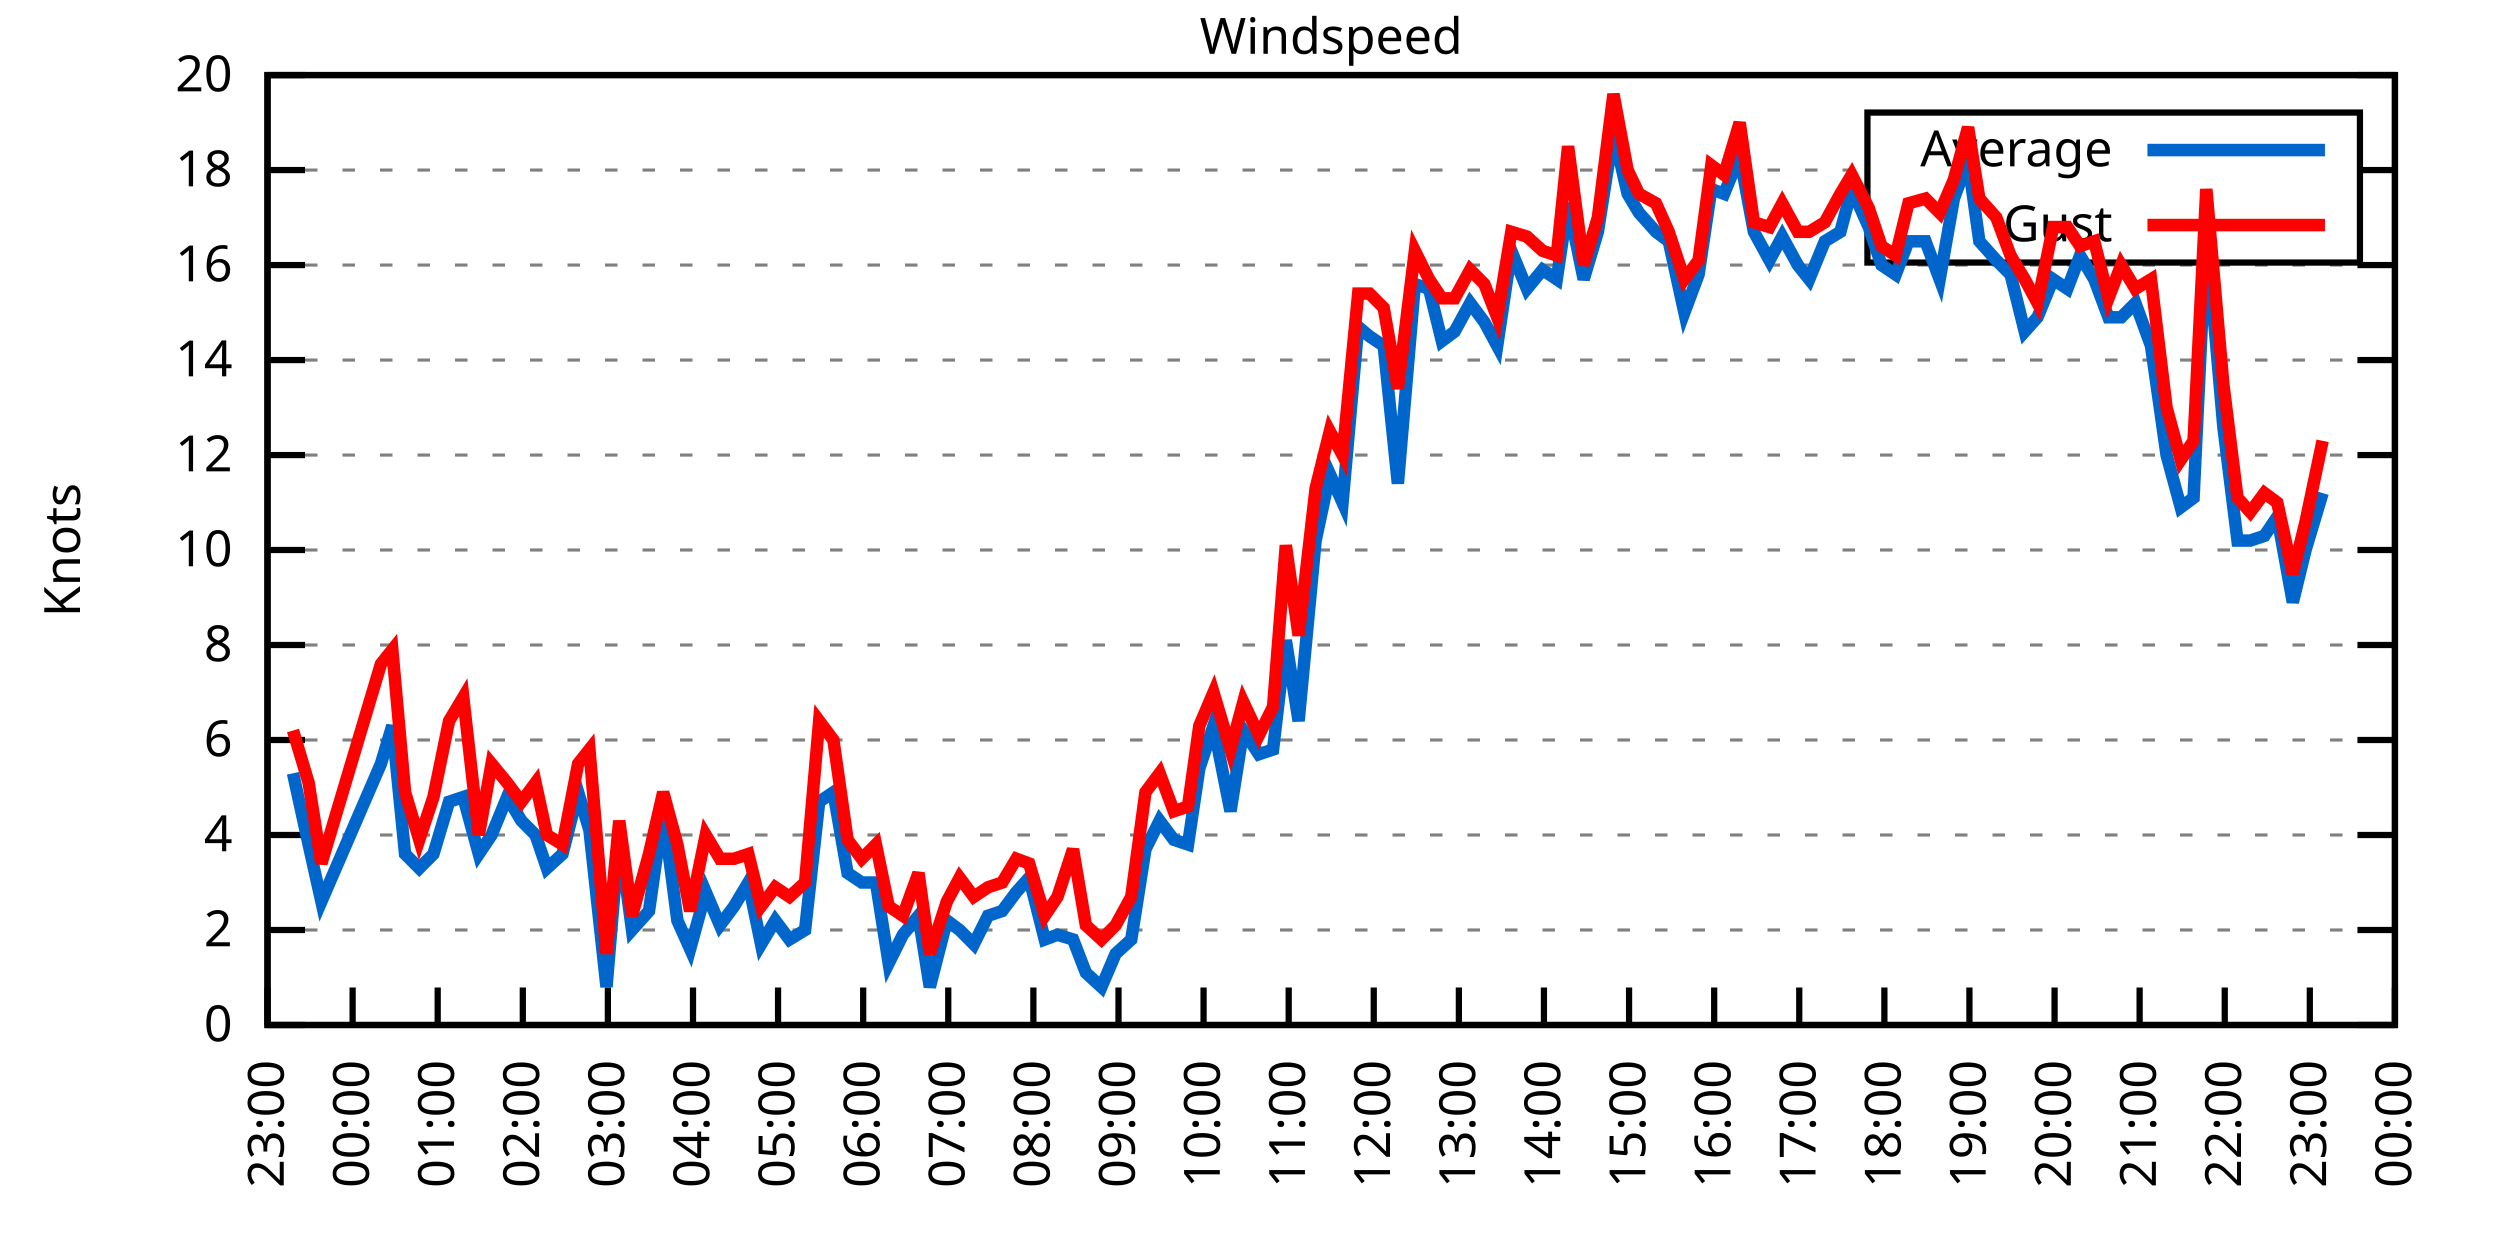
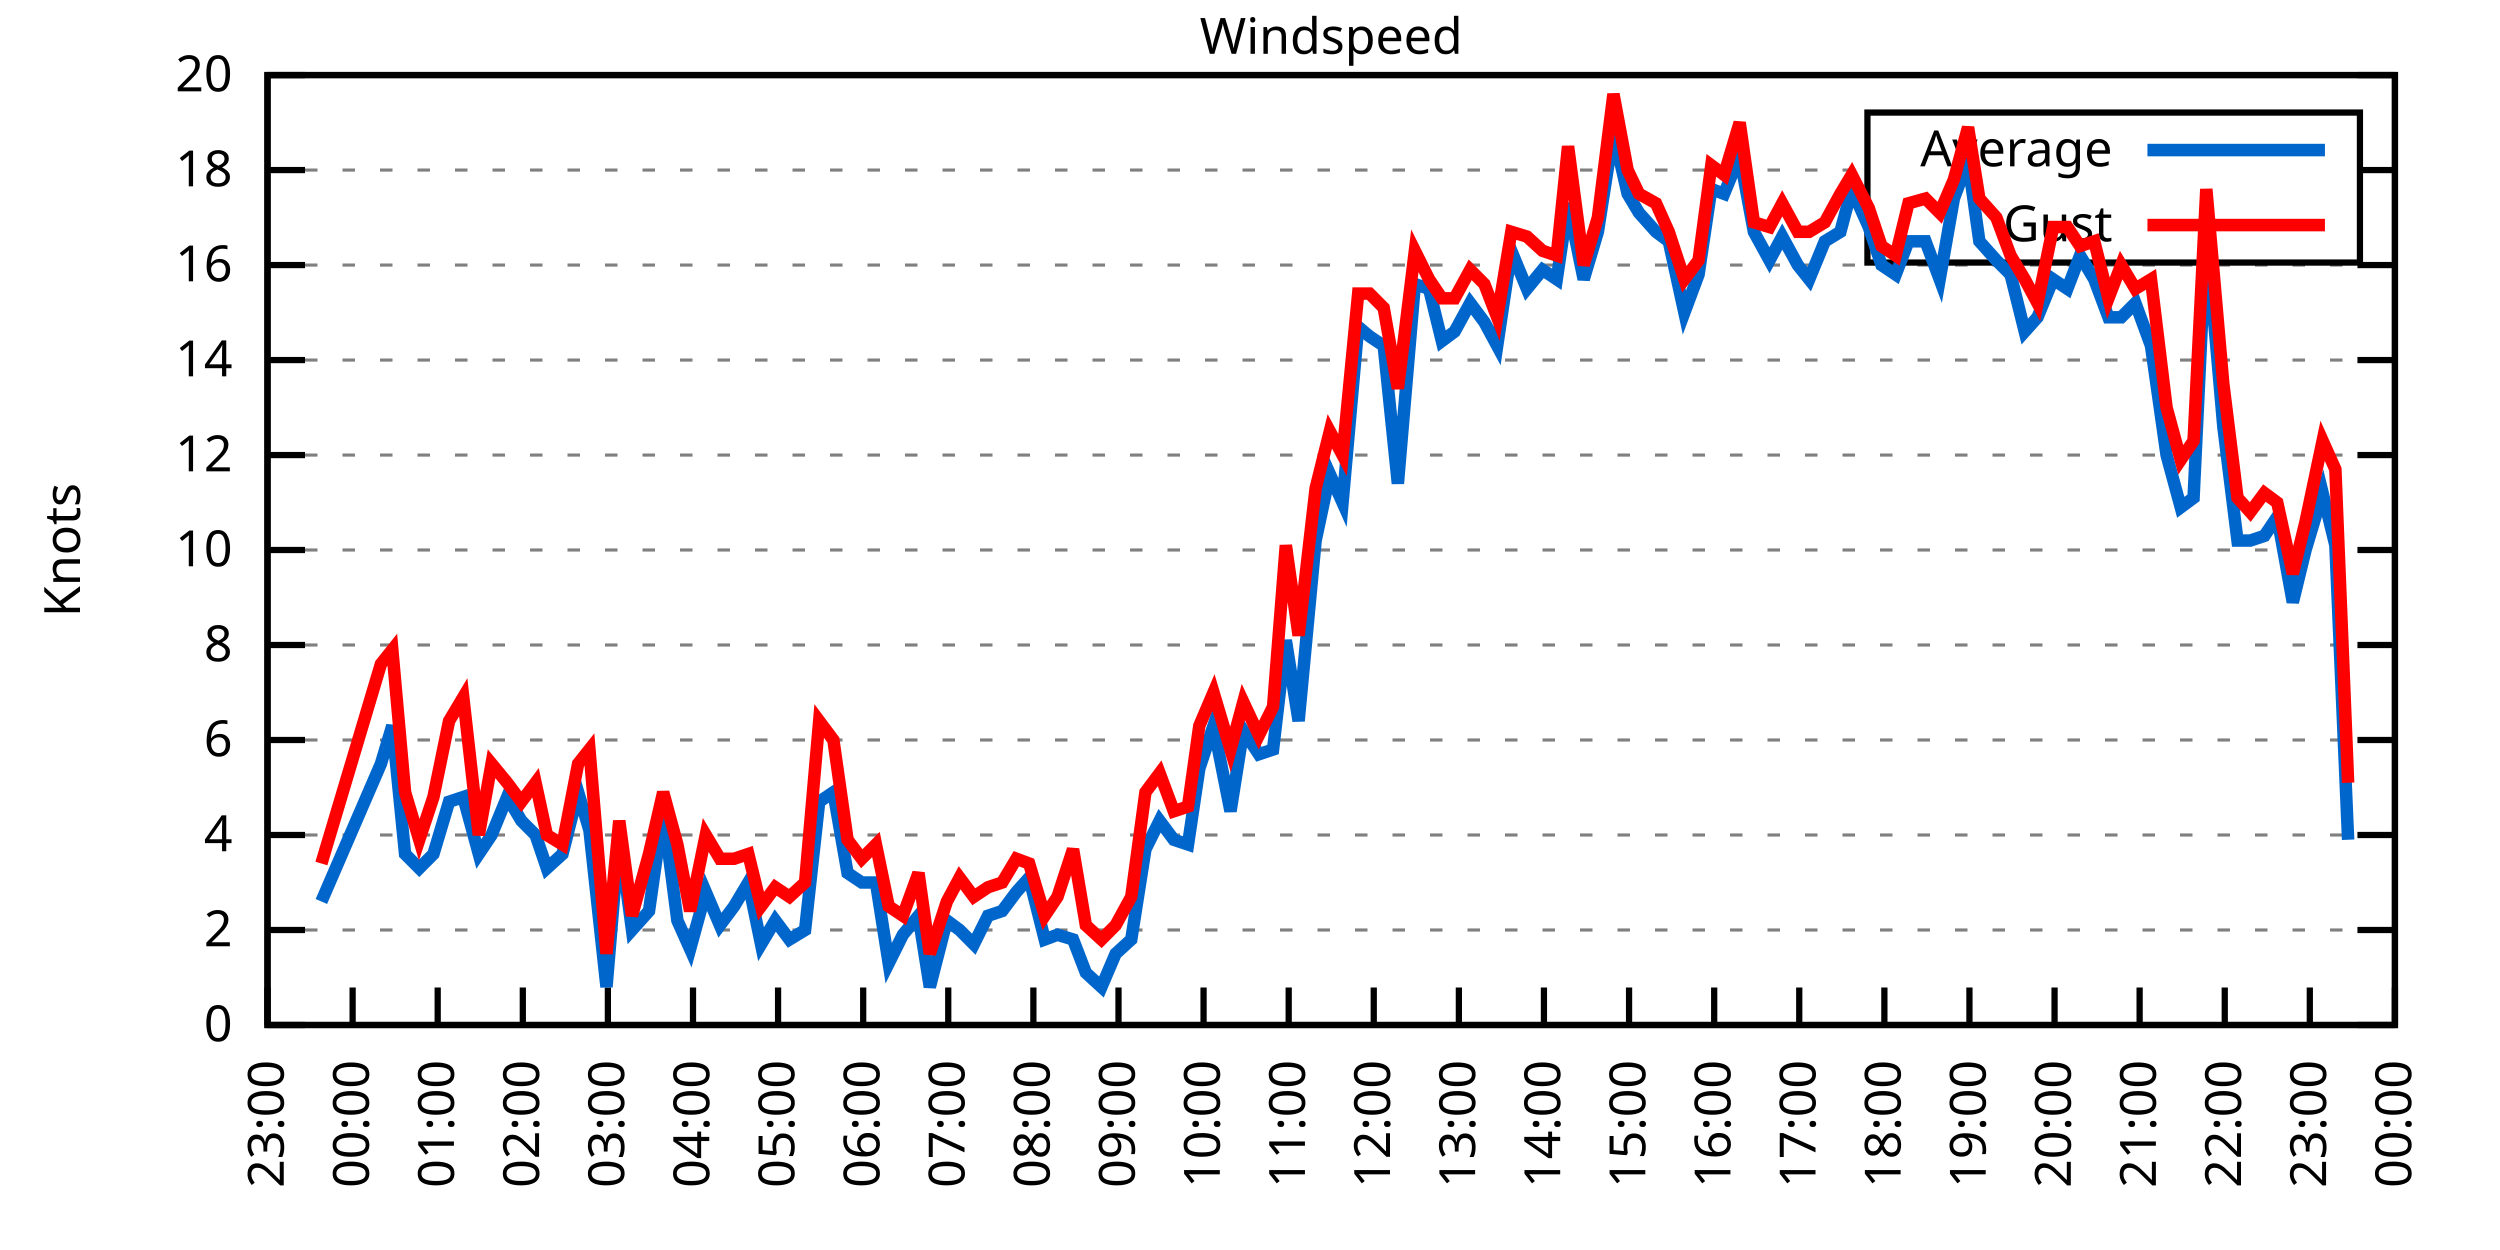
<svg xmlns="http://www.w3.org/2000/svg" xmlns:xlink="http://www.w3.org/1999/xlink" width="400" height="200" viewBox="0 0 400 200">
  <g id="gnuplot_canvas">
    <rect x="0" y="0" width="400" height="200" fill="none" />
    <defs>
      <circle id="gpDot" r="0.5" stroke-width="0.5" stroke="currentColor" />
      <path id="gpPt0" stroke-width="0.333" stroke="currentColor" d="M-1,0 h2 M0,-1 v2" />
      <path id="gpPt1" stroke-width="0.333" stroke="currentColor" d="M-1,-1 L1,1 M1,-1 L-1,1" />
      <path id="gpPt2" stroke-width="0.333" stroke="currentColor" d="M-1,0 L1,0 M0,-1 L0,1 M-1,-1 L1,1 M-1,1 L1,-1" />
      <rect id="gpPt3" stroke-width="0.333" stroke="currentColor" x="-1" y="-1" width="2" height="2" />
      <rect id="gpPt4" stroke-width="0.333" stroke="currentColor" fill="currentColor" x="-1" y="-1" width="2" height="2" />
      <circle id="gpPt5" stroke-width="0.333" stroke="currentColor" cx="0" cy="0" r="1" />
      <use xlink:href="#gpPt5" id="gpPt6" fill="currentColor" stroke="none" />
      <path id="gpPt7" stroke-width="0.333" stroke="currentColor" d="M0,-1.33 L-1.33,0.67 L1.33,0.67 z" />
      <use xlink:href="#gpPt7" id="gpPt8" fill="currentColor" stroke="none" />
      <use xlink:href="#gpPt7" id="gpPt9" stroke="currentColor" transform="rotate(180)" />
      <use xlink:href="#gpPt9" id="gpPt10" fill="currentColor" stroke="none" />
      <use xlink:href="#gpPt3" id="gpPt11" stroke="currentColor" transform="rotate(45)" />
      <use xlink:href="#gpPt11" id="gpPt12" fill="currentColor" stroke="none" />
      <path id="gpPt13" stroke-width="0.333" stroke="currentColor" d="M0,1.330 L1.265,0.411 L0.782,-1.067 L-0.782,-1.076 L-1.265,0.411 z" />
      <use xlink:href="#gpPt13" id="gpPt14" fill="currentColor" stroke="none" />
      <filter id="textbox" filterUnits="objectBoundingBox" x="0" y="0" height="1" width="1">
        <feFlood flood-color="white" flood-opacity="1" result="bgnd" />
        <feComposite in="SourceGraphic" in2="bgnd" operator="atop" />
      </filter>
      <filter id="greybox" filterUnits="objectBoundingBox" x="0" y="0" height="1" width="1">
        <feFlood flood-color="lightgrey" flood-opacity="1" result="grey" />
        <feComposite in="SourceGraphic" in2="grey" operator="atop" />
      </filter>
    </defs>
    <g fill="none" color="white" stroke="currentColor" stroke-width="1.00" stroke-linecap="butt" stroke-linejoin="miter">
</g>
    <g fill="none" color="black" stroke="currentColor" stroke-width="1.00" stroke-linecap="butt" stroke-linejoin="miter">
      <g stroke="none" shape-rendering="crispEdges">
        <polygon fill="rgb(255, 255, 255)" points="42.80,164.00 383.18,164.00 383.18,12.02 42.80,12.02 " />
      </g>
    </g>
    <g fill="none" color="black" stroke="currentColor" stroke-width="1.00" stroke-linecap="butt" stroke-linejoin="miter">
</g>
    <g fill="none" color="black" stroke="black" stroke-width="0.50" stroke-linecap="butt" stroke-linejoin="miter">
</g>
    <g fill="none" color="gray" stroke="currentColor" stroke-width="0.50" stroke-linecap="butt" stroke-linejoin="miter">
      <path stroke="gray" stroke-dasharray="2,4" class="gridline" d="M42.80,164.00 L383.19,164.00  " />
    </g>
    <g fill="none" color="gray" stroke="gray" stroke-width="1.00" stroke-linecap="butt" stroke-linejoin="miter">
</g>
    <g fill="none" color="black" stroke="currentColor" stroke-width="1.00" stroke-linecap="butt" stroke-linejoin="miter">
      <path stroke="black" d="M42.80,164.00 L48.80,164.00 M383.19,164.00 L377.19,164.00  " />
      <g transform="translate(37.20,166.60)" stroke="none" fill="black" font-family="Sans" font-size="8.00" text-anchor="end">
        <text>
          <tspan font-family="Sans"> 0</tspan>
        </text>
      </g>
    </g>
    <g fill="none" color="black" stroke="currentColor" stroke-width="1.00" stroke-linecap="butt" stroke-linejoin="miter">
</g>
    <g fill="none" color="black" stroke="black" stroke-width="0.50" stroke-linecap="butt" stroke-linejoin="miter">
</g>
    <g fill="none" color="gray" stroke="currentColor" stroke-width="0.50" stroke-linecap="butt" stroke-linejoin="miter">
      <path stroke="gray" stroke-dasharray="2,4" class="gridline" d="M42.80,148.80 L383.19,148.80  " />
    </g>
    <g fill="none" color="gray" stroke="gray" stroke-width="1.00" stroke-linecap="butt" stroke-linejoin="miter">
</g>
    <g fill="none" color="black" stroke="currentColor" stroke-width="1.00" stroke-linecap="butt" stroke-linejoin="miter">
      <path stroke="black" d="M42.80,148.80 L48.80,148.80 M383.19,148.80 L377.19,148.80  " />
      <g transform="translate(37.20,151.40)" stroke="none" fill="black" font-family="Sans" font-size="8.00" text-anchor="end">
        <text>
          <tspan font-family="Sans"> 2</tspan>
        </text>
      </g>
    </g>
    <g fill="none" color="black" stroke="currentColor" stroke-width="1.00" stroke-linecap="butt" stroke-linejoin="miter">
</g>
    <g fill="none" color="black" stroke="black" stroke-width="0.50" stroke-linecap="butt" stroke-linejoin="miter">
</g>
    <g fill="none" color="gray" stroke="currentColor" stroke-width="0.50" stroke-linecap="butt" stroke-linejoin="miter">
      <path stroke="gray" stroke-dasharray="2,4" class="gridline" d="M42.80,133.60 L383.19,133.60  " />
    </g>
    <g fill="none" color="gray" stroke="gray" stroke-width="1.00" stroke-linecap="butt" stroke-linejoin="miter">
</g>
    <g fill="none" color="black" stroke="currentColor" stroke-width="1.00" stroke-linecap="butt" stroke-linejoin="miter">
      <path stroke="black" d="M42.80,133.60 L48.80,133.60 M383.19,133.60 L377.19,133.60  " />
      <g transform="translate(37.20,136.20)" stroke="none" fill="black" font-family="Sans" font-size="8.00" text-anchor="end">
        <text>
          <tspan font-family="Sans"> 4</tspan>
        </text>
      </g>
    </g>
    <g fill="none" color="black" stroke="currentColor" stroke-width="1.00" stroke-linecap="butt" stroke-linejoin="miter">
</g>
    <g fill="none" color="black" stroke="black" stroke-width="0.50" stroke-linecap="butt" stroke-linejoin="miter">
</g>
    <g fill="none" color="gray" stroke="currentColor" stroke-width="0.50" stroke-linecap="butt" stroke-linejoin="miter">
      <path stroke="gray" stroke-dasharray="2,4" class="gridline" d="M42.80,118.40 L383.19,118.40  " />
    </g>
    <g fill="none" color="gray" stroke="gray" stroke-width="1.00" stroke-linecap="butt" stroke-linejoin="miter">
</g>
    <g fill="none" color="black" stroke="currentColor" stroke-width="1.00" stroke-linecap="butt" stroke-linejoin="miter">
      <path stroke="black" d="M42.80,118.40 L48.80,118.40 M383.19,118.40 L377.19,118.40  " />
      <g transform="translate(37.20,121.00)" stroke="none" fill="black" font-family="Sans" font-size="8.00" text-anchor="end">
        <text>
          <tspan font-family="Sans"> 6</tspan>
        </text>
      </g>
    </g>
    <g fill="none" color="black" stroke="currentColor" stroke-width="1.00" stroke-linecap="butt" stroke-linejoin="miter">
</g>
    <g fill="none" color="black" stroke="black" stroke-width="0.50" stroke-linecap="butt" stroke-linejoin="miter">
</g>
    <g fill="none" color="gray" stroke="currentColor" stroke-width="0.50" stroke-linecap="butt" stroke-linejoin="miter">
      <path stroke="gray" stroke-dasharray="2,4" class="gridline" d="M42.80,103.20 L383.19,103.20  " />
    </g>
    <g fill="none" color="gray" stroke="gray" stroke-width="1.00" stroke-linecap="butt" stroke-linejoin="miter">
</g>
    <g fill="none" color="black" stroke="currentColor" stroke-width="1.00" stroke-linecap="butt" stroke-linejoin="miter">
      <path stroke="black" d="M42.80,103.20 L48.80,103.20 M383.19,103.20 L377.19,103.20  " />
      <g transform="translate(37.20,105.80)" stroke="none" fill="black" font-family="Sans" font-size="8.00" text-anchor="end">
        <text>
          <tspan font-family="Sans"> 8</tspan>
        </text>
      </g>
    </g>
    <g fill="none" color="black" stroke="currentColor" stroke-width="1.00" stroke-linecap="butt" stroke-linejoin="miter">
</g>
    <g fill="none" color="black" stroke="black" stroke-width="0.50" stroke-linecap="butt" stroke-linejoin="miter">
</g>
    <g fill="none" color="gray" stroke="currentColor" stroke-width="0.50" stroke-linecap="butt" stroke-linejoin="miter">
      <path stroke="gray" stroke-dasharray="2,4" class="gridline" d="M42.80,88.00 L383.19,88.00  " />
    </g>
    <g fill="none" color="gray" stroke="gray" stroke-width="1.00" stroke-linecap="butt" stroke-linejoin="miter">
</g>
    <g fill="none" color="black" stroke="currentColor" stroke-width="1.00" stroke-linecap="butt" stroke-linejoin="miter">
      <path stroke="black" d="M42.80,88.00 L48.80,88.00 M383.19,88.00 L377.19,88.00  " />
      <g transform="translate(37.20,90.60)" stroke="none" fill="black" font-family="Sans" font-size="8.00" text-anchor="end">
        <text>
          <tspan font-family="Sans"> 10</tspan>
        </text>
      </g>
    </g>
    <g fill="none" color="black" stroke="currentColor" stroke-width="1.00" stroke-linecap="butt" stroke-linejoin="miter">
</g>
    <g fill="none" color="black" stroke="black" stroke-width="0.50" stroke-linecap="butt" stroke-linejoin="miter">
</g>
    <g fill="none" color="gray" stroke="currentColor" stroke-width="0.50" stroke-linecap="butt" stroke-linejoin="miter">
      <path stroke="gray" stroke-dasharray="2,4" class="gridline" d="M42.80,72.81 L383.19,72.81  " />
    </g>
    <g fill="none" color="gray" stroke="gray" stroke-width="1.00" stroke-linecap="butt" stroke-linejoin="miter">
</g>
    <g fill="none" color="black" stroke="currentColor" stroke-width="1.00" stroke-linecap="butt" stroke-linejoin="miter">
      <path stroke="black" d="M42.80,72.81 L48.80,72.81 M383.19,72.81 L377.19,72.81  " />
      <g transform="translate(37.20,75.41)" stroke="none" fill="black" font-family="Sans" font-size="8.00" text-anchor="end">
        <text>
          <tspan font-family="Sans"> 12</tspan>
        </text>
      </g>
    </g>
    <g fill="none" color="black" stroke="currentColor" stroke-width="1.00" stroke-linecap="butt" stroke-linejoin="miter">
</g>
    <g fill="none" color="black" stroke="black" stroke-width="0.50" stroke-linecap="butt" stroke-linejoin="miter">
</g>
    <g fill="none" color="gray" stroke="currentColor" stroke-width="0.50" stroke-linecap="butt" stroke-linejoin="miter">
      <path stroke="gray" stroke-dasharray="2,4" class="gridline" d="M42.80,57.61 L383.19,57.61  " />
    </g>
    <g fill="none" color="gray" stroke="gray" stroke-width="1.00" stroke-linecap="butt" stroke-linejoin="miter">
</g>
    <g fill="none" color="black" stroke="currentColor" stroke-width="1.00" stroke-linecap="butt" stroke-linejoin="miter">
      <path stroke="black" d="M42.80,57.61 L48.80,57.61 M383.19,57.61 L377.19,57.61  " />
      <g transform="translate(37.20,60.21)" stroke="none" fill="black" font-family="Sans" font-size="8.00" text-anchor="end">
        <text>
          <tspan font-family="Sans"> 14</tspan>
        </text>
      </g>
    </g>
    <g fill="none" color="black" stroke="currentColor" stroke-width="1.00" stroke-linecap="butt" stroke-linejoin="miter">
</g>
    <g fill="none" color="black" stroke="black" stroke-width="0.50" stroke-linecap="butt" stroke-linejoin="miter">
</g>
    <g fill="none" color="gray" stroke="currentColor" stroke-width="0.50" stroke-linecap="butt" stroke-linejoin="miter">
      <path stroke="gray" stroke-dasharray="2,4" class="gridline" d="M42.80,42.41 L383.19,42.41  " />
    </g>
    <g fill="none" color="gray" stroke="gray" stroke-width="1.00" stroke-linecap="butt" stroke-linejoin="miter">
</g>
    <g fill="none" color="black" stroke="currentColor" stroke-width="1.00" stroke-linecap="butt" stroke-linejoin="miter">
      <path stroke="black" d="M42.80,42.41 L48.80,42.41 M383.19,42.41 L377.19,42.41  " />
      <g transform="translate(37.20,45.01)" stroke="none" fill="black" font-family="Sans" font-size="8.00" text-anchor="end">
        <text>
          <tspan font-family="Sans"> 16</tspan>
        </text>
      </g>
    </g>
    <g fill="none" color="black" stroke="currentColor" stroke-width="1.00" stroke-linecap="butt" stroke-linejoin="miter">
</g>
    <g fill="none" color="black" stroke="black" stroke-width="0.50" stroke-linecap="butt" stroke-linejoin="miter">
</g>
    <g fill="none" color="gray" stroke="currentColor" stroke-width="0.50" stroke-linecap="butt" stroke-linejoin="miter">
      <path stroke="gray" stroke-dasharray="2,4" class="gridline" d="M42.80,27.21 L298.79,27.21 M377.59,27.21 L383.19,27.21  " />
    </g>
    <g fill="none" color="gray" stroke="gray" stroke-width="1.00" stroke-linecap="butt" stroke-linejoin="miter">
</g>
    <g fill="none" color="black" stroke="currentColor" stroke-width="1.00" stroke-linecap="butt" stroke-linejoin="miter">
      <path stroke="black" d="M42.80,27.21 L48.80,27.21 M383.19,27.21 L377.19,27.21  " />
      <g transform="translate(37.20,29.81)" stroke="none" fill="black" font-family="Sans" font-size="8.00" text-anchor="end">
        <text>
          <tspan font-family="Sans"> 18</tspan>
        </text>
      </g>
    </g>
    <g fill="none" color="black" stroke="currentColor" stroke-width="1.00" stroke-linecap="butt" stroke-linejoin="miter">
</g>
    <g fill="none" color="black" stroke="black" stroke-width="0.50" stroke-linecap="butt" stroke-linejoin="miter">
</g>
    <g fill="none" color="gray" stroke="currentColor" stroke-width="0.50" stroke-linecap="butt" stroke-linejoin="miter">
      <path stroke="gray" stroke-dasharray="2,4" class="gridline" d="M42.80,12.01 L383.19,12.01  " />
    </g>
    <g fill="none" color="gray" stroke="gray" stroke-width="1.00" stroke-linecap="butt" stroke-linejoin="miter">
</g>
    <g fill="none" color="black" stroke="currentColor" stroke-width="1.00" stroke-linecap="butt" stroke-linejoin="miter">
      <path stroke="black" d="M42.80,12.01 L48.80,12.01 M383.19,12.01 L377.19,12.01  " />
      <g transform="translate(37.20,14.61)" stroke="none" fill="black" font-family="Sans" font-size="8.00" text-anchor="end">
        <text>
          <tspan font-family="Sans"> 20</tspan>
        </text>
      </g>
    </g>
    <g fill="none" color="black" stroke="currentColor" stroke-width="1.00" stroke-linecap="butt" stroke-linejoin="miter">
      <path stroke="black" d="M42.80,164.00 L42.80,158.00  " />
      <g transform="translate(45.40,169.60) rotate(270.00)" stroke="none" fill="black" font-family="Sans" font-size="8.00" text-anchor="end">
        <text>
          <tspan font-family="Sans">23:00</tspan>
        </text>
      </g>
    </g>
    <g fill="none" color="black" stroke="currentColor" stroke-width="1.00" stroke-linecap="butt" stroke-linejoin="miter">
      <path stroke="black" d="M56.42,164.00 L56.42,158.00  " />
      <g transform="translate(59.02,169.60) rotate(270.00)" stroke="none" fill="black" font-family="Sans" font-size="8.00" text-anchor="end">
        <text>
          <tspan font-family="Sans">00:00</tspan>
        </text>
      </g>
    </g>
    <g fill="none" color="black" stroke="currentColor" stroke-width="1.00" stroke-linecap="butt" stroke-linejoin="miter">
      <path stroke="black" d="M70.03,164.00 L70.03,158.00  " />
      <g transform="translate(72.63,169.60) rotate(270.00)" stroke="none" fill="black" font-family="Sans" font-size="8.00" text-anchor="end">
        <text>
          <tspan font-family="Sans">01:00</tspan>
        </text>
      </g>
    </g>
    <g fill="none" color="black" stroke="currentColor" stroke-width="1.00" stroke-linecap="butt" stroke-linejoin="miter">
      <path stroke="black" d="M83.65,164.00 L83.65,158.00  " />
      <g transform="translate(86.25,169.60) rotate(270.00)" stroke="none" fill="black" font-family="Sans" font-size="8.00" text-anchor="end">
        <text>
          <tspan font-family="Sans">02:00</tspan>
        </text>
      </g>
    </g>
    <g fill="none" color="black" stroke="currentColor" stroke-width="1.00" stroke-linecap="butt" stroke-linejoin="miter">
      <path stroke="black" d="M97.26,164.00 L97.26,158.00  " />
      <g transform="translate(99.86,169.60) rotate(270.00)" stroke="none" fill="black" font-family="Sans" font-size="8.00" text-anchor="end">
        <text>
          <tspan font-family="Sans">03:00</tspan>
        </text>
      </g>
    </g>
    <g fill="none" color="black" stroke="currentColor" stroke-width="1.00" stroke-linecap="butt" stroke-linejoin="miter">
      <path stroke="black" d="M110.88,164.00 L110.88,158.00  " />
      <g transform="translate(113.48,169.60) rotate(270.00)" stroke="none" fill="black" font-family="Sans" font-size="8.00" text-anchor="end">
        <text>
          <tspan font-family="Sans">04:00</tspan>
        </text>
      </g>
    </g>
    <g fill="none" color="black" stroke="currentColor" stroke-width="1.00" stroke-linecap="butt" stroke-linejoin="miter">
      <path stroke="black" d="M124.49,164.00 L124.49,158.00  " />
      <g transform="translate(127.09,169.60) rotate(270.00)" stroke="none" fill="black" font-family="Sans" font-size="8.00" text-anchor="end">
        <text>
          <tspan font-family="Sans">05:00</tspan>
        </text>
      </g>
    </g>
    <g fill="none" color="black" stroke="currentColor" stroke-width="1.00" stroke-linecap="butt" stroke-linejoin="miter">
      <path stroke="black" d="M138.11,164.00 L138.11,158.00  " />
      <g transform="translate(140.71,169.60) rotate(270.00)" stroke="none" fill="black" font-family="Sans" font-size="8.00" text-anchor="end">
        <text>
          <tspan font-family="Sans">06:00</tspan>
        </text>
      </g>
    </g>
    <g fill="none" color="black" stroke="currentColor" stroke-width="1.00" stroke-linecap="butt" stroke-linejoin="miter">
      <path stroke="black" d="M151.72,164.00 L151.72,158.00  " />
      <g transform="translate(154.32,169.60) rotate(270.00)" stroke="none" fill="black" font-family="Sans" font-size="8.00" text-anchor="end">
        <text>
          <tspan font-family="Sans">07:00</tspan>
        </text>
      </g>
    </g>
    <g fill="none" color="black" stroke="currentColor" stroke-width="1.00" stroke-linecap="butt" stroke-linejoin="miter">
      <path stroke="black" d="M165.34,164.00 L165.34,158.00  " />
      <g transform="translate(167.94,169.60) rotate(270.00)" stroke="none" fill="black" font-family="Sans" font-size="8.00" text-anchor="end">
        <text>
          <tspan font-family="Sans">08:00</tspan>
        </text>
      </g>
    </g>
    <g fill="none" color="black" stroke="currentColor" stroke-width="1.00" stroke-linecap="butt" stroke-linejoin="miter">
      <path stroke="black" d="M178.96,164.00 L178.96,158.00  " />
      <g transform="translate(181.56,169.60) rotate(270.00)" stroke="none" fill="black" font-family="Sans" font-size="8.00" text-anchor="end">
        <text>
          <tspan font-family="Sans">09:00</tspan>
        </text>
      </g>
    </g>
    <g fill="none" color="black" stroke="currentColor" stroke-width="1.00" stroke-linecap="butt" stroke-linejoin="miter">
      <path stroke="black" d="M192.57,164.00 L192.57,158.00  " />
      <g transform="translate(195.17,169.60) rotate(270.00)" stroke="none" fill="black" font-family="Sans" font-size="8.00" text-anchor="end">
        <text>
          <tspan font-family="Sans">10:00</tspan>
        </text>
      </g>
    </g>
    <g fill="none" color="black" stroke="currentColor" stroke-width="1.00" stroke-linecap="butt" stroke-linejoin="miter">
      <path stroke="black" d="M206.19,164.00 L206.19,158.00  " />
      <g transform="translate(208.79,169.60) rotate(270.00)" stroke="none" fill="black" font-family="Sans" font-size="8.00" text-anchor="end">
        <text>
          <tspan font-family="Sans">11:00</tspan>
        </text>
      </g>
    </g>
    <g fill="none" color="black" stroke="currentColor" stroke-width="1.00" stroke-linecap="butt" stroke-linejoin="miter">
      <path stroke="black" d="M219.80,164.00 L219.80,158.00  " />
      <g transform="translate(222.40,169.60) rotate(270.00)" stroke="none" fill="black" font-family="Sans" font-size="8.00" text-anchor="end">
        <text>
          <tspan font-family="Sans">12:00</tspan>
        </text>
      </g>
    </g>
    <g fill="none" color="black" stroke="currentColor" stroke-width="1.00" stroke-linecap="butt" stroke-linejoin="miter">
      <path stroke="black" d="M233.42,164.00 L233.42,158.00  " />
      <g transform="translate(236.02,169.60) rotate(270.00)" stroke="none" fill="black" font-family="Sans" font-size="8.00" text-anchor="end">
        <text>
          <tspan font-family="Sans">13:00</tspan>
        </text>
      </g>
    </g>
    <g fill="none" color="black" stroke="currentColor" stroke-width="1.00" stroke-linecap="butt" stroke-linejoin="miter">
      <path stroke="black" d="M247.03,164.00 L247.03,158.00  " />
      <g transform="translate(249.63,169.60) rotate(270.00)" stroke="none" fill="black" font-family="Sans" font-size="8.00" text-anchor="end">
        <text>
          <tspan font-family="Sans">14:00</tspan>
        </text>
      </g>
    </g>
    <g fill="none" color="black" stroke="currentColor" stroke-width="1.00" stroke-linecap="butt" stroke-linejoin="miter">
      <path stroke="black" d="M260.65,164.00 L260.65,158.00  " />
      <g transform="translate(263.25,169.60) rotate(270.00)" stroke="none" fill="black" font-family="Sans" font-size="8.00" text-anchor="end">
        <text>
          <tspan font-family="Sans">15:00</tspan>
        </text>
      </g>
    </g>
    <g fill="none" color="black" stroke="currentColor" stroke-width="1.00" stroke-linecap="butt" stroke-linejoin="miter">
      <path stroke="black" d="M274.27,164.00 L274.27,158.00  " />
      <g transform="translate(276.87,169.60) rotate(270.00)" stroke="none" fill="black" font-family="Sans" font-size="8.00" text-anchor="end">
        <text>
          <tspan font-family="Sans">16:00</tspan>
        </text>
      </g>
    </g>
    <g fill="none" color="black" stroke="currentColor" stroke-width="1.00" stroke-linecap="butt" stroke-linejoin="miter">
      <path stroke="black" d="M287.88,164.00 L287.88,158.00  " />
      <g transform="translate(290.48,169.60) rotate(270.00)" stroke="none" fill="black" font-family="Sans" font-size="8.00" text-anchor="end">
        <text>
          <tspan font-family="Sans">17:00</tspan>
        </text>
      </g>
    </g>
    <g fill="none" color="black" stroke="currentColor" stroke-width="1.00" stroke-linecap="butt" stroke-linejoin="miter">
      <path stroke="black" d="M301.50,164.00 L301.50,158.00  " />
      <g transform="translate(304.10,169.60) rotate(270.00)" stroke="none" fill="black" font-family="Sans" font-size="8.00" text-anchor="end">
        <text>
          <tspan font-family="Sans">18:00</tspan>
        </text>
      </g>
    </g>
    <g fill="none" color="black" stroke="currentColor" stroke-width="1.00" stroke-linecap="butt" stroke-linejoin="miter">
      <path stroke="black" d="M315.11,164.00 L315.11,158.00  " />
      <g transform="translate(317.71,169.60) rotate(270.00)" stroke="none" fill="black" font-family="Sans" font-size="8.00" text-anchor="end">
        <text>
          <tspan font-family="Sans">19:00</tspan>
        </text>
      </g>
    </g>
    <g fill="none" color="black" stroke="currentColor" stroke-width="1.00" stroke-linecap="butt" stroke-linejoin="miter">
      <path stroke="black" d="M328.73,164.00 L328.73,158.00  " />
      <g transform="translate(331.33,169.60) rotate(270.00)" stroke="none" fill="black" font-family="Sans" font-size="8.00" text-anchor="end">
        <text>
          <tspan font-family="Sans">20:00</tspan>
        </text>
      </g>
    </g>
    <g fill="none" color="black" stroke="currentColor" stroke-width="1.00" stroke-linecap="butt" stroke-linejoin="miter">
      <path stroke="black" d="M342.34,164.00 L342.34,158.00  " />
      <g transform="translate(344.94,169.60) rotate(270.00)" stroke="none" fill="black" font-family="Sans" font-size="8.00" text-anchor="end">
        <text>
          <tspan font-family="Sans">21:00</tspan>
        </text>
      </g>
    </g>
    <g fill="none" color="black" stroke="currentColor" stroke-width="1.00" stroke-linecap="butt" stroke-linejoin="miter">
      <path stroke="black" d="M355.96,164.00 L355.96,158.00  " />
      <g transform="translate(358.56,169.60) rotate(270.00)" stroke="none" fill="black" font-family="Sans" font-size="8.00" text-anchor="end">
        <text>
          <tspan font-family="Sans">22:00</tspan>
        </text>
      </g>
    </g>
    <g fill="none" color="black" stroke="currentColor" stroke-width="1.00" stroke-linecap="butt" stroke-linejoin="miter">
      <path stroke="black" d="M369.57,164.00 L369.57,158.00  " />
      <g transform="translate(372.17,169.60) rotate(270.00)" stroke="none" fill="black" font-family="Sans" font-size="8.00" text-anchor="end">
        <text>
          <tspan font-family="Sans">23:00</tspan>
        </text>
      </g>
    </g>
    <g fill="none" color="black" stroke="currentColor" stroke-width="1.00" stroke-linecap="butt" stroke-linejoin="miter">
      <path stroke="black" d="M383.19,164.00 L383.19,158.00  " />
      <g transform="translate(385.79,169.60) rotate(270.00)" stroke="none" fill="black" font-family="Sans" font-size="8.00" text-anchor="end">
        <text>
          <tspan font-family="Sans">00:00</tspan>
        </text>
      </g>
    </g>
    <g fill="none" color="black" stroke="currentColor" stroke-width="1.00" stroke-linecap="butt" stroke-linejoin="miter">
</g>
    <g fill="none" color="black" stroke="currentColor" stroke-width="1.00" stroke-linecap="butt" stroke-linejoin="miter">
      <path stroke="black" d="M42.80,12.01 L42.80,164.00 L383.19,164.00 L383.19,12.01 L42.80,12.01 Z  " />
    </g>
    <g fill="none" color="black" stroke="currentColor" stroke-width="1.00" stroke-linecap="butt" stroke-linejoin="miter">
</g>
    <g fill="none" color="black" stroke="currentColor" stroke-width="1.00" stroke-linecap="butt" stroke-linejoin="miter">
      <path stroke="black" d="M298.79,42.01 L298.79,18.01 L377.59,18.01 L377.59,42.01 L298.79,42.01 Z  " />
    </g>
    <g id="Windspeed_plot_1">
      <g fill="none" color="white" stroke="black" stroke-width="2.00" stroke-linecap="butt" stroke-linejoin="miter">
</g>
      <g fill="none" color="black" stroke="currentColor" stroke-width="2.00" stroke-linecap="butt" stroke-linejoin="miter">
        <g transform="translate(337.99,26.61)" stroke="none" fill="black" font-family="Sans" font-size="8.00" text-anchor="end">
          <text>
            <tspan font-family="Sans">Average</tspan>
          </text>
        </g>
      </g>
      <g fill="none" color="black" stroke="currentColor" stroke-width="2.00" stroke-linecap="butt" stroke-linejoin="miter">
-         <path stroke="rgb(  0, 102, 204)" d="M343.59,24.01 L371.99,24.01 M46.88,123.72 L49.38,135.12 L51.42,144.24 L60.95,122.20 L62.77,116.12 L64.81,136.64   L67.08,138.92 L69.35,136.64 L71.85,128.28 L74.12,127.52 L76.61,136.64 L78.65,133.60 L81.15,127.52 L83.42,131.32   L85.69,133.60 L87.50,138.92 L90.00,136.64 L92.50,126.76 L94.31,132.84 L97.04,157.92 L99.08,133.60 L101.12,148.80   L103.84,145.76 L106.11,129.80 L108.38,147.28 L110.42,151.84 L112.92,142.72 L115.19,148.04 L117.46,145.00 L119.73,141.20   L121.77,151.08 L124.04,147.28 L126.31,150.32 L128.81,148.80 L131.07,128.28 L133.34,126.76 L135.61,139.68 L137.88,141.20   L140.15,141.20 L142.19,154.12 L144.46,149.56 L146.96,146.52 L148.77,157.92 L151.50,147.28 L153.54,148.80 L155.81,151.08   L158.08,146.52 L160.35,145.76 L162.62,142.72 L164.66,140.44 L167.16,150.32 L169.20,149.56 L171.69,150.32 L173.74,155.64   L176.23,157.92 L178.50,152.60 L181.00,150.32 L183.27,135.88 L185.54,131.32 L187.81,134.36 L190.08,135.12 L191.89,122.96   L194.16,116.12 L196.88,129.80 L198.93,116.88 L201.42,120.68 L203.69,119.92 L205.73,102.44 L207.78,115.36 L210.50,86.49   L212.77,75.85 L214.81,80.41 L217.31,52.29 L219.12,53.81 L221.39,55.33 L223.66,77.37 L226.38,45.45 L228.65,46.21   L230.70,54.57 L232.74,53.05 L235.23,48.49 L237.50,51.53 L239.55,55.33 L241.81,40.13 L244.31,46.21 L246.81,43.17   L249.08,44.69 L250.89,32.53 L253.39,44.69 L255.66,37.09 L258.15,21.13 L260.42,31.01 L262.24,34.05 L264.96,37.09   L267.00,38.61 L269.50,50.01 L271.77,43.93 L273.81,30.25 L275.85,31.01 L278.35,24.93 L280.62,37.09 L283.12,41.65   L285.16,37.85 L287.65,42.41 L289.47,44.69 L291.97,38.61 L294.46,37.09 L296.28,30.25 L299.00,36.33 L301.04,42.41   L303.31,43.93 L305.35,38.61 L308.08,38.61 L310.35,44.69 L312.62,31.77 L314.89,25.69 L316.70,38.61 L319.42,41.65   L321.69,43.93 L323.96,53.05 L326.00,50.77 L328.50,44.69 L330.77,46.21 L332.81,40.89 L335.08,44.69 L337.35,50.77   L339.39,50.77 L341.66,48.49 L344.16,55.33 L346.65,72.81 L348.92,81.17 L350.97,79.65 L353.01,37.09 L355.73,68.25   L358.00,86.49 L360.04,86.49 L362.31,85.73 L364.36,82.69 L366.85,96.36 L368.89,88.00 L371.62,78.89  " />
+         <path stroke="rgb(  0, 102, 204)" d="M343.59,24.01 L371.99,24.01 M51.42,144.24 L60.95,122.20 L62.77,116.12 L64.81,136.64 L67.08,138.92 L69.35,136.64   L71.85,128.28 L74.12,127.52 L76.61,136.64 L78.65,133.60 L81.15,127.52 L83.42,131.32 L85.69,133.60 L87.50,138.92   L90.00,136.64 L92.50,126.76 L94.31,132.84 L97.04,157.92 L99.08,133.60 L101.12,148.80 L103.84,145.76 L106.11,129.80   L108.38,147.28 L110.42,151.84 L112.92,142.72 L115.19,148.04 L117.46,145.00 L119.73,141.20 L121.77,151.08 L124.04,147.28   L126.31,150.32 L128.81,148.80 L131.07,128.28 L133.34,126.76 L135.61,139.68 L137.88,141.20 L140.15,141.20 L142.19,154.12   L144.46,149.56 L146.96,146.52 L148.77,157.92 L151.50,147.28 L153.54,148.80 L155.81,151.08 L158.08,146.52 L160.35,145.76   L162.62,142.72 L164.66,140.44 L167.16,150.32 L169.20,149.56 L171.69,150.32 L173.74,155.64 L176.23,157.92 L178.50,152.60   L181.00,150.32 L183.27,135.88 L185.54,131.32 L187.81,134.36 L190.08,135.12 L191.89,122.96 L194.16,116.12 L196.88,129.80   L198.93,116.88 L201.42,120.68 L203.69,119.92 L205.73,102.44 L207.78,115.36 L210.50,86.49 L212.77,75.85 L214.81,80.41   L217.31,52.29 L219.12,53.81 L221.39,55.33 L223.66,77.37 L226.38,45.45 L228.65,46.21 L230.70,54.57 L232.74,53.05   L235.23,48.49 L237.50,51.53 L239.55,55.33 L241.81,40.13 L244.31,46.21 L246.81,43.17 L249.08,44.69 L250.89,32.53   L253.39,44.69 L255.66,37.09 L258.15,21.13 L260.42,31.01 L262.24,34.05 L264.96,37.09 L267.00,38.61 L269.50,50.01   L271.77,43.93 L273.81,30.25 L275.85,31.01 L278.35,24.93 L280.62,37.09 L283.12,41.65 L285.16,37.85 L287.65,42.41   L289.47,44.69 L291.97,38.61 L294.46,37.09 L296.28,30.25 L299.00,36.33 L301.04,42.41 L303.31,43.93 L305.35,38.61   L308.08,38.61 L310.35,44.69 L312.62,31.77 L314.89,25.69 L316.70,38.61 L319.42,41.65 L321.69,43.93 L323.96,53.05   L326.00,50.77 L328.50,44.69 L330.77,46.21 L332.81,40.89 L335.08,44.69 L337.35,50.77 L339.39,50.77 L341.66,48.49   L344.16,55.33 L346.65,72.81 L348.92,81.17 L350.97,79.65 L353.01,37.09 L355.73,68.25 L358.00,86.49 L360.04,86.49   L362.31,85.73 L364.36,82.69 L366.85,96.36 L368.89,88.00 L371.62,78.89 L373.66,87.25 L375.70,134.36  " />
      </g>
    </g>
    <g id="Windspeed_plot_2">
      <g fill="none" color="black" stroke="currentColor" stroke-width="2.00" stroke-linecap="butt" stroke-linejoin="miter">
        <g transform="translate(337.99,38.61)" stroke="none" fill="black" font-family="Sans" font-size="8.00" text-anchor="end">
          <text>
            <tspan font-family="Sans">Gust</tspan>
          </text>
        </g>
      </g>
      <g fill="none" color="black" stroke="currentColor" stroke-width="2.00" stroke-linecap="butt" stroke-linejoin="miter">
-         <path stroke="rgb(255,   0,   0)" d="M343.59,36.01 L371.99,36.01 M46.88,116.88 L49.38,125.24 L51.42,138.16 L60.95,106.24 L62.77,103.96 L64.81,126.76   L67.08,134.36 L69.35,127.52 L71.85,115.36 L74.12,111.56 L76.61,133.60 L78.65,122.20 L81.15,125.24 L83.42,128.28   L85.69,125.24 L87.50,133.60 L90.00,135.12 L92.50,122.20 L94.31,119.92 L97.04,152.60 L99.08,131.32 L101.12,146.52   L103.84,136.64 L106.11,126.76 L108.38,135.12 L110.42,145.76 L112.92,133.60 L115.19,137.40 L117.46,137.40 L119.73,136.64   L121.77,145.00 L124.04,141.96 L126.31,143.48 L128.81,141.20 L131.07,115.36 L133.34,118.40 L135.61,134.36 L137.88,137.40   L140.15,135.12 L142.19,145.00 L144.46,146.52 L146.96,139.68 L148.77,152.60 L151.50,144.24 L153.54,140.44 L155.81,143.48   L158.08,141.96 L160.35,141.20 L162.62,137.40 L164.66,138.16 L167.16,146.52 L169.20,143.48 L171.69,135.88 L173.74,148.04   L176.23,150.32 L178.50,148.04 L181.00,143.48 L183.27,126.76 L185.54,123.72 L187.81,129.80 L190.08,129.04 L191.89,116.12   L194.16,110.80 L196.88,119.92 L198.93,112.32 L201.42,117.64 L203.69,113.08 L205.73,87.25 L207.78,101.68 L210.50,78.13   L212.77,69.01 L214.81,72.81 L217.31,46.97 L219.12,46.97 L221.39,49.25 L223.66,62.17 L226.38,40.13 L228.65,44.69   L230.70,47.73 L232.74,47.73 L235.23,43.17 L237.50,45.45 L239.55,50.77 L241.81,37.09 L244.31,37.85 L246.81,40.13   L249.08,40.89 L250.89,23.41 L253.39,42.41 L255.66,34.81 L258.15,15.05 L260.42,27.21 L262.24,31.01 L264.96,32.53   L267.00,37.09 L269.50,44.69 L271.77,41.65 L273.81,26.45 L275.85,27.97 L278.35,19.61 L280.62,35.57 L283.12,36.33   L285.16,32.53 L287.65,37.09 L289.47,37.09 L291.97,35.57 L294.46,31.01 L296.28,27.97 L299.00,33.29 L301.04,39.37   L303.31,40.89 L305.35,32.53 L308.08,31.77 L310.35,34.05 L312.62,28.73 L314.89,20.37 L316.70,31.77 L319.42,34.81   L321.69,40.89 L323.96,44.69 L326.00,48.49 L328.50,36.33 L330.77,36.33 L332.81,39.37 L335.08,38.61 L337.35,47.73   L339.39,42.41 L341.66,46.21 L344.16,44.69 L346.65,65.21 L348.92,73.57 L350.97,70.53 L353.01,30.25 L355.73,61.41   L358.00,79.65 L360.04,81.93 L362.31,78.89 L364.36,80.41 L366.85,91.80 L368.89,83.45 L371.62,70.53  " />
+         <path stroke="rgb(255,   0,   0)" d="M343.59,36.01 L371.99,36.01 M51.42,138.16 L60.95,106.24 L62.77,103.96 L64.81,126.76 L67.08,134.36 L69.35,127.52   L71.85,115.36 L74.12,111.56 L76.61,133.60 L78.65,122.20 L81.15,125.24 L83.42,128.28 L85.69,125.24 L87.50,133.60   L90.00,135.12 L92.50,122.20 L94.31,119.92 L97.04,152.60 L99.08,131.32 L101.12,146.52 L103.84,136.64 L106.11,126.76   L108.38,135.12 L110.42,145.76 L112.92,133.60 L115.19,137.40 L117.46,137.40 L119.73,136.64 L121.77,145.00 L124.04,141.96   L126.31,143.48 L128.81,141.20 L131.07,115.36 L133.34,118.40 L135.61,134.36 L137.88,137.40 L140.15,135.12 L142.19,145.00   L144.46,146.52 L146.96,139.68 L148.77,152.60 L151.50,144.24 L153.54,140.44 L155.81,143.48 L158.08,141.96 L160.35,141.20   L162.62,137.40 L164.66,138.16 L167.16,146.52 L169.20,143.48 L171.69,135.88 L173.74,148.04 L176.23,150.32 L178.50,148.04   L181.00,143.48 L183.27,126.76 L185.54,123.72 L187.81,129.80 L190.08,129.04 L191.89,116.12 L194.16,110.80 L196.88,119.92   L198.93,112.32 L201.42,117.64 L203.69,113.08 L205.73,87.25 L207.78,101.68 L210.50,78.13 L212.77,69.01 L214.81,72.81   L217.31,46.97 L219.12,46.97 L221.39,49.25 L223.66,62.17 L226.38,40.13 L228.65,44.69 L230.70,47.73 L232.74,47.73   L235.23,43.17 L237.50,45.45 L239.55,50.77 L241.81,37.09 L244.31,37.85 L246.81,40.13 L249.08,40.89 L250.89,23.41   L253.39,42.41 L255.66,34.81 L258.15,15.05 L260.42,27.21 L262.24,31.01 L264.96,32.53 L267.00,37.09 L269.50,44.69   L271.77,41.65 L273.81,26.45 L275.85,27.97 L278.35,19.61 L280.62,35.57 L283.12,36.33 L285.16,32.53 L287.65,37.09   L289.47,37.09 L291.97,35.57 L294.46,31.01 L296.28,27.97 L299.00,33.29 L301.04,39.37 L303.31,40.89 L305.35,32.53   L308.08,31.77 L310.35,34.05 L312.62,28.73 L314.89,20.37 L316.70,31.77 L319.42,34.81 L321.69,40.89 L323.96,44.69   L326.00,48.49 L328.50,36.33 L330.77,36.33 L332.81,39.37 L335.08,38.61 L337.35,47.73 L339.39,42.41 L341.66,46.21   L344.16,44.69 L346.65,65.21 L348.92,73.57 L350.97,70.53 L353.01,30.25 L355.73,61.41 L358.00,79.65 L360.04,81.93   L362.31,78.89 L364.36,80.41 L366.85,91.80 L368.89,83.45 L371.62,70.53 L373.66,75.09 L375.70,125.24  " />
      </g>
    </g>
    <g fill="none" color="black" stroke="currentColor" stroke-width="2.00" stroke-linecap="butt" stroke-linejoin="miter">
</g>
    <g fill="none" color="black" stroke="black" stroke-width="1.00" stroke-linecap="butt" stroke-linejoin="miter">
</g>
    <g fill="none" color="black" stroke="currentColor" stroke-width="1.00" stroke-linecap="butt" stroke-linejoin="miter">
      <path stroke="black" d="M42.80,12.01 L42.80,164.00 L383.19,164.00 L383.19,12.01 L42.80,12.01 Z  " />
      <g transform="translate(12.80,88.01) rotate(270.00)" stroke="none" fill="black" font-family="Sans" font-size="8.00" text-anchor="middle">
        <text>
          <tspan font-family="Sans">Knots</tspan>
        </text>
      </g>
    </g>
    <g fill="none" color="black" stroke="currentColor" stroke-width="1.00" stroke-linecap="butt" stroke-linejoin="miter">
</g>
    <g fill="none" color="black" stroke="currentColor" stroke-width="1.00" stroke-linecap="butt" stroke-linejoin="miter">
      <g transform="translate(212.99,8.61)" stroke="none" fill="black" font-family="Sans" font-size="8.00" text-anchor="middle">
        <text>
          <tspan font-family="Sans">Windspeed</tspan>
        </text>
      </g>
    </g>
    <g fill="none" color="black" stroke="currentColor" stroke-width="1.00" stroke-linecap="butt" stroke-linejoin="miter">
</g>
  </g>
</svg>
